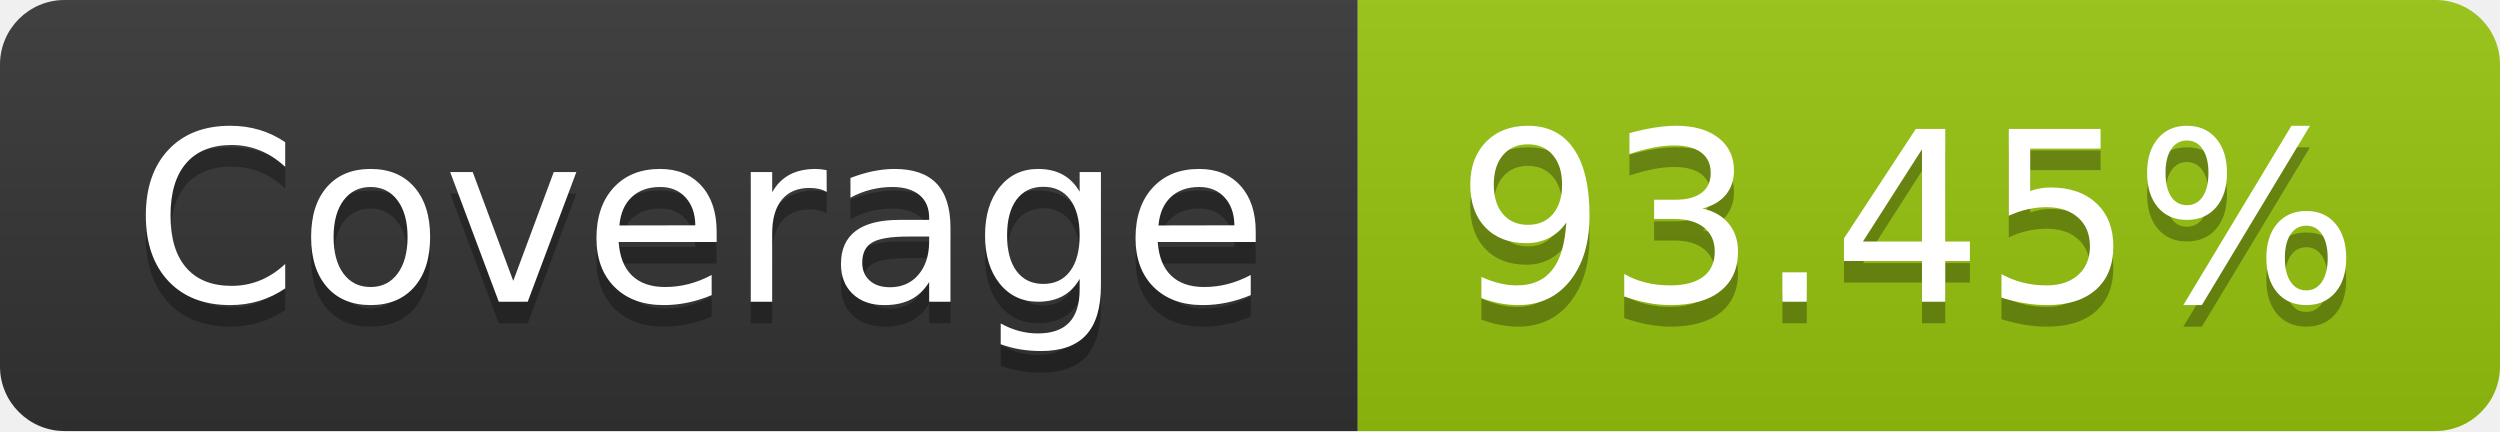
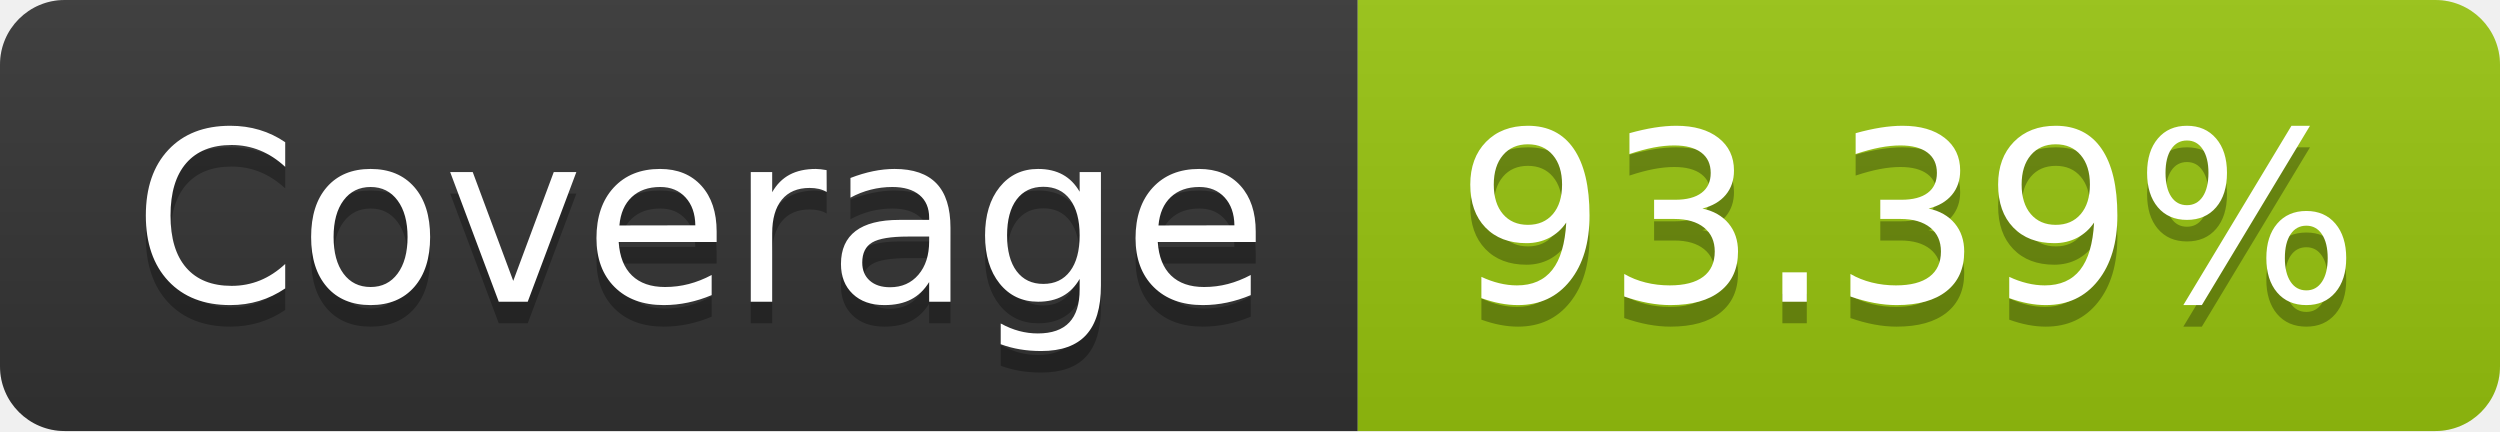
- <svg xmlns="http://www.w3.org/2000/svg" width="116" height="20" role="img" aria-label="Coverage: 93.45%">
+ <svg xmlns="http://www.w3.org/2000/svg" width="116" height="20" role="img" aria-label="Coverage: 93.39%">
  <linearGradient id="s" x2="0" y2="100%">
    <stop offset="0" stop-color="#bbb" stop-opacity=".1" />
    <stop offset="1" stop-opacity=".1" />
  </linearGradient>
  <clipPath id="r">
    <rect width="116" height="20" rx="3" fill="#fff" />
  </clipPath>
  <g clip-path="url(#r)">
    <rect width="63" height="20" fill="#333" />
    <rect x="63" width="53" height="20" fill="#97c40f" />
    <rect width="116" height="20" fill="url(#s)" />
  </g>
  <g fill="#fff" text-anchor="middle" font-family="Verdana,Geneva,DejaVu Sans,sans-serif" text-rendering="geometricPrecision" font-size="110">
    <text aria-hidden="true" x="325" y="150" fill="#010101" fill-opacity=".3" transform="scale(.1)" textLength="530">Coverage</text>
    <text x="325" y="140" transform="scale(.1)" fill="#fff" textLength="530">Coverage</text>
-     <text aria-hidden="true" x="885" y="150" fill="#010101" fill-opacity=".3" transform="scale(.1)" textLength="430">93.45%</text>
-     <text x="885" y="140" transform="scale(.1)" fill="#fff" textLength="430">93.45%</text>
+     <text aria-hidden="true" x="885" y="150" fill="#010101" fill-opacity=".3" transform="scale(.1)" textLength="430">93.39%</text>
+     <text x="885" y="140" transform="scale(.1)" fill="#fff" textLength="430">93.39%</text>
  </g>
</svg>
